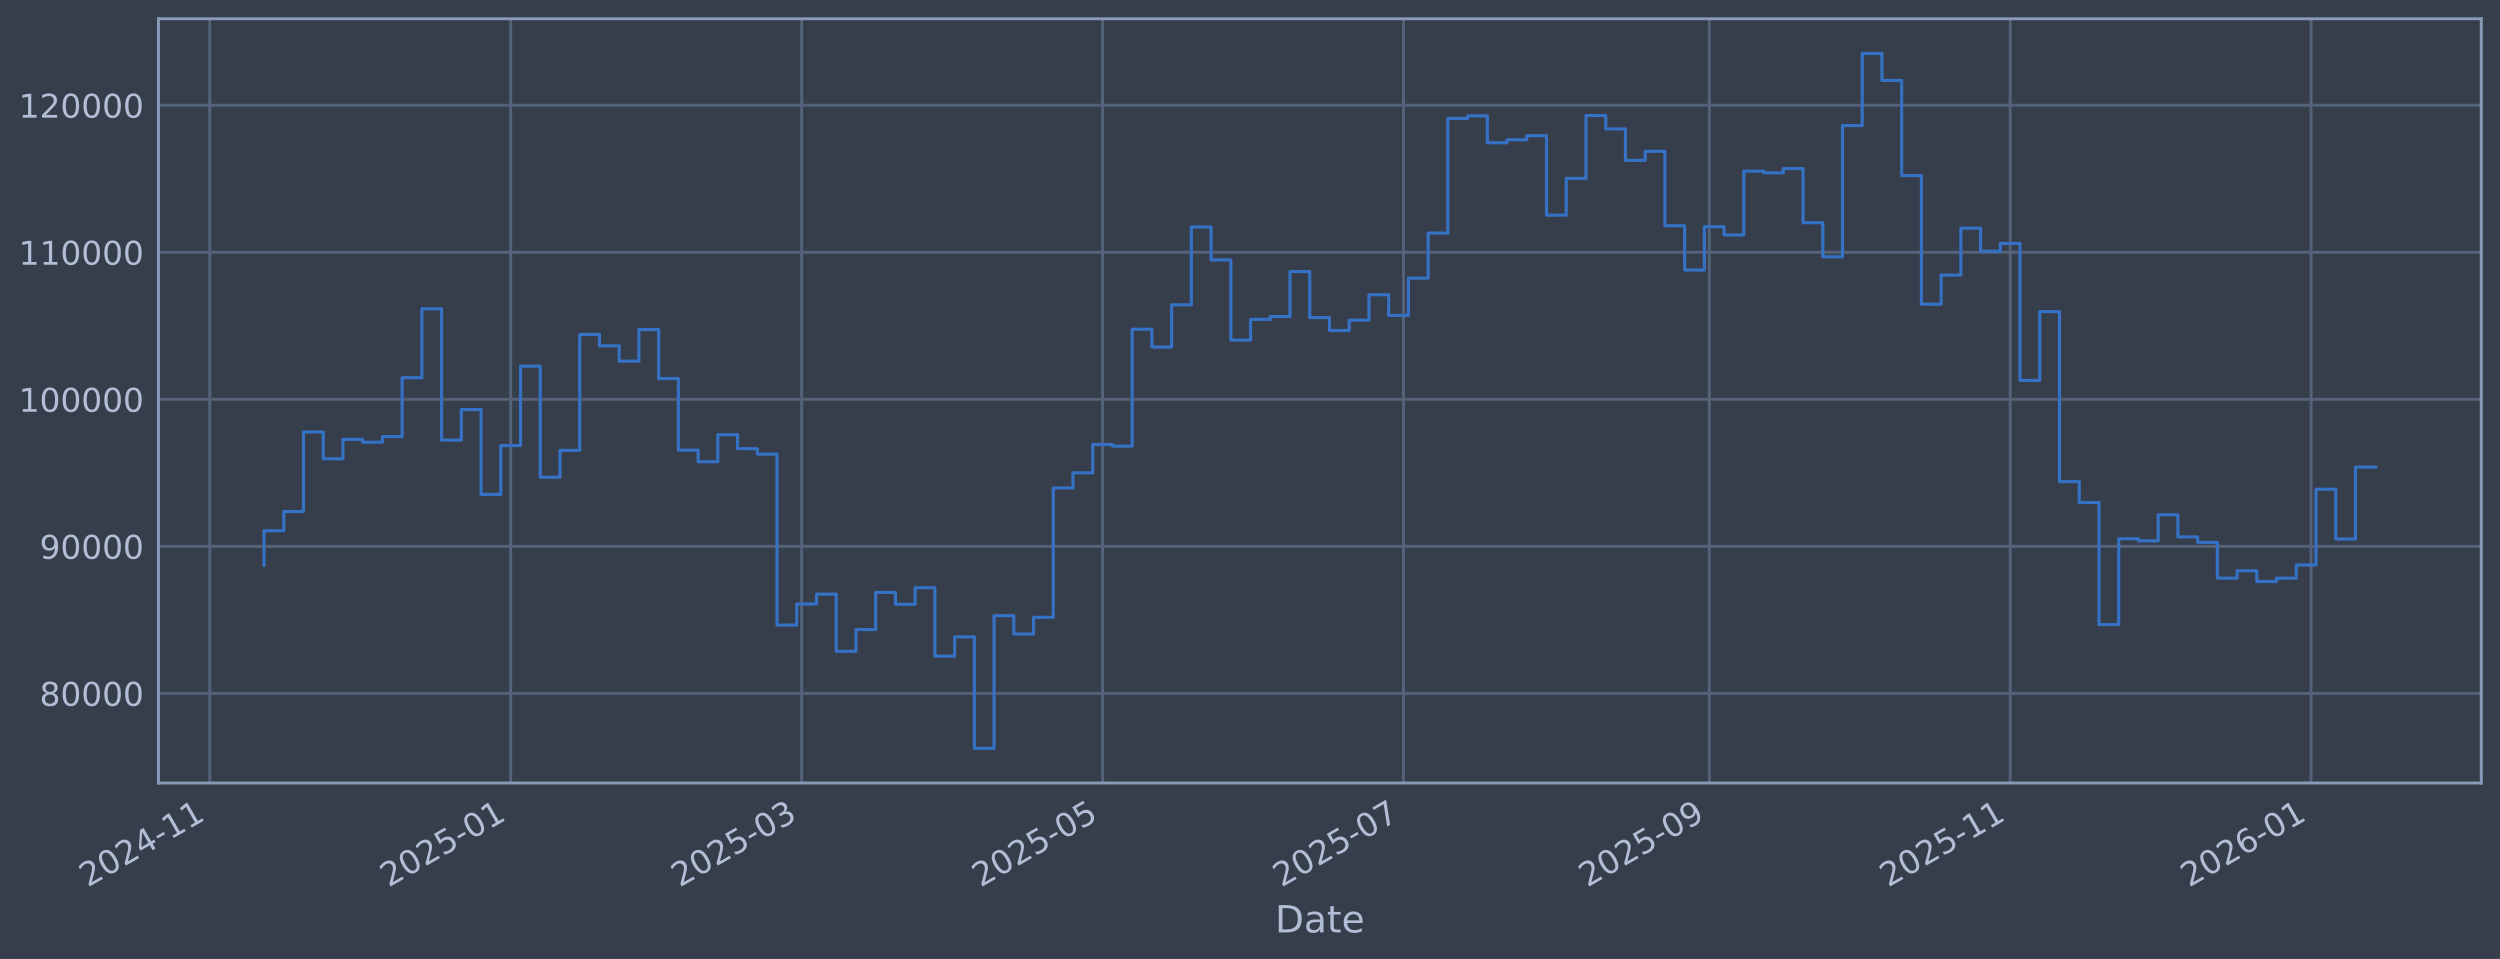
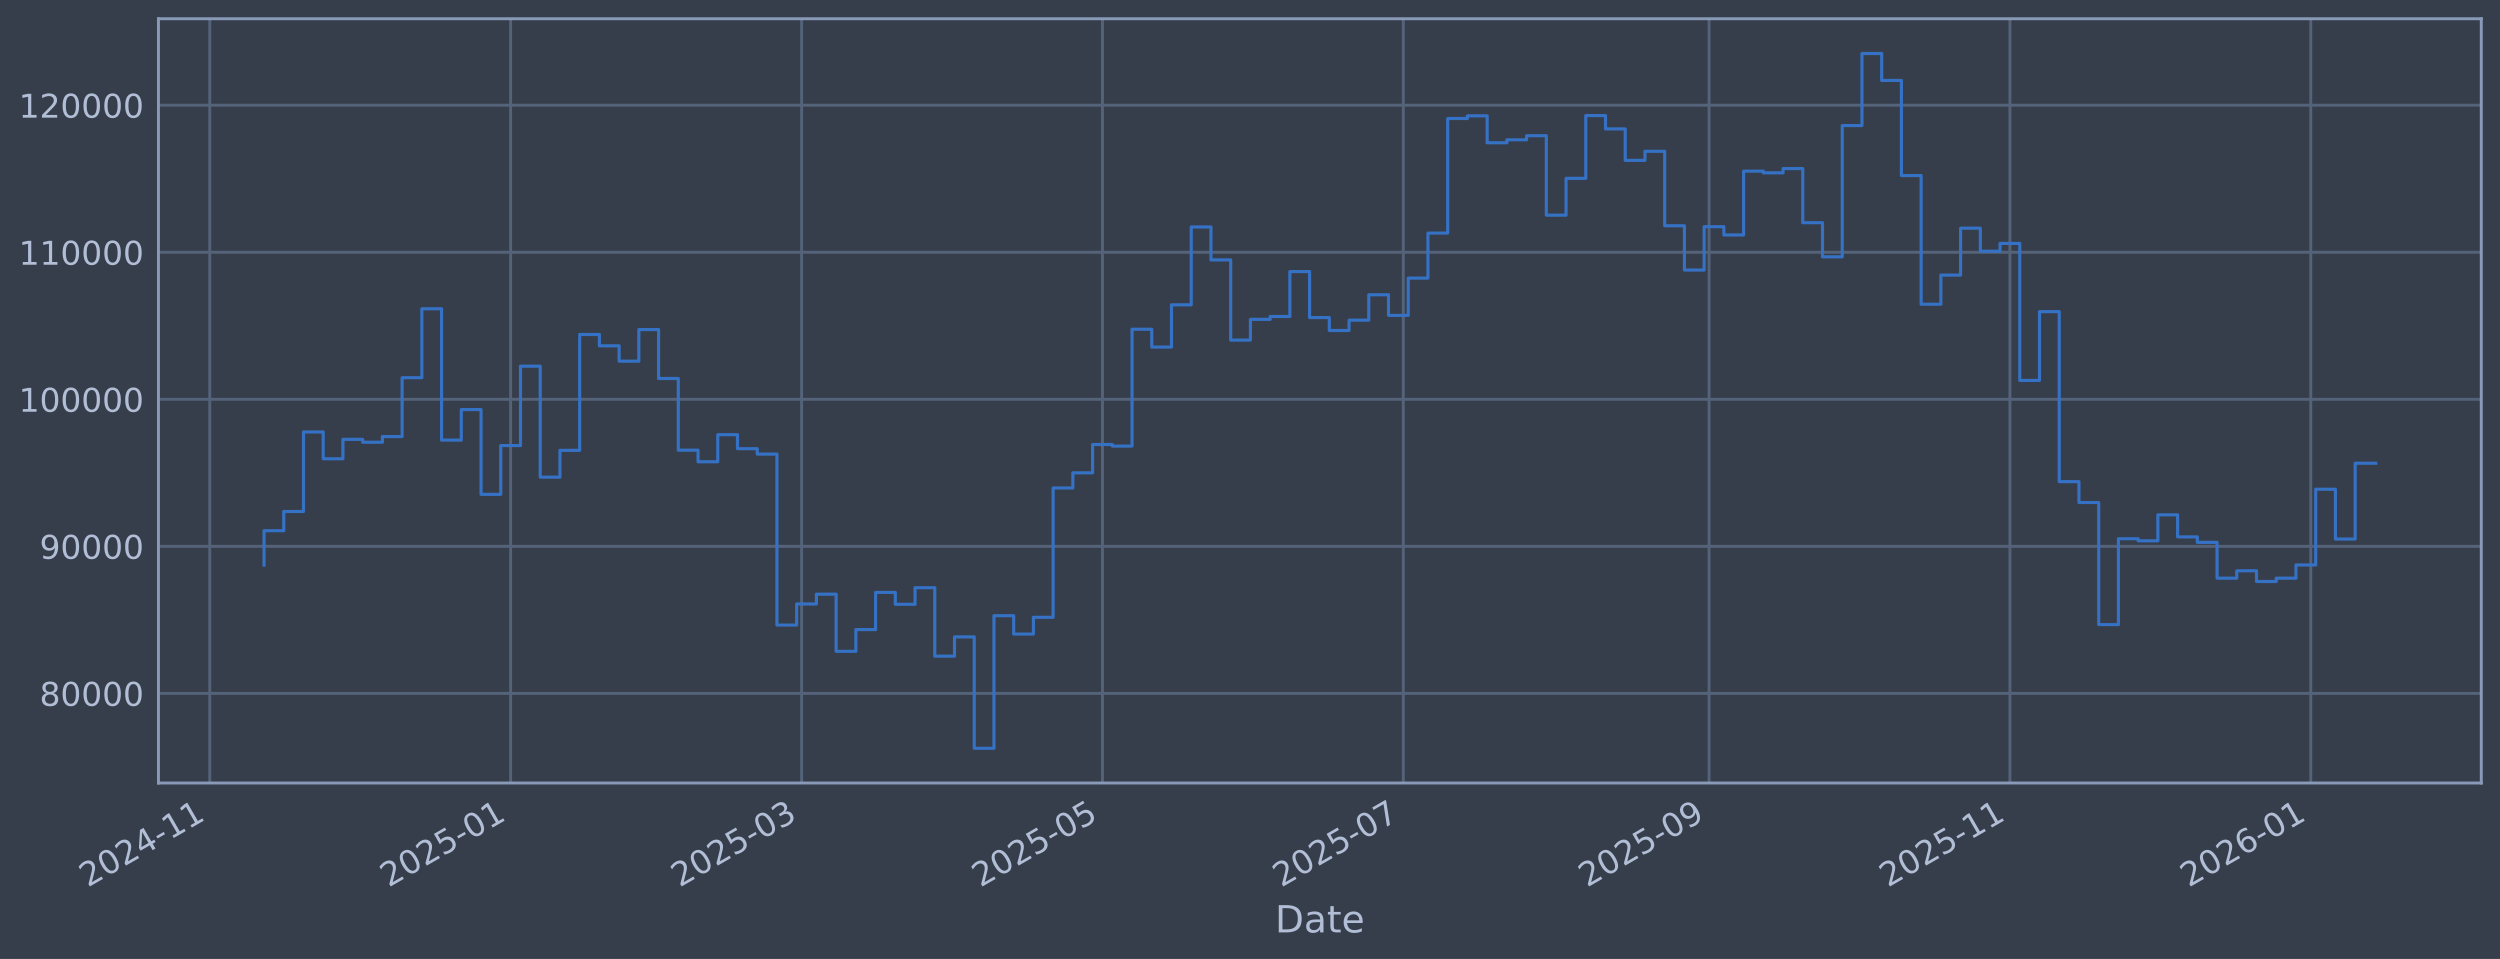
<svg xmlns="http://www.w3.org/2000/svg" xmlns:xlink="http://www.w3.org/1999/xlink" width="960.9pt" height="368.58pt" viewBox="0 0 960.9 368.58" version="1.1">
  <defs>
    <style type="text/css">*{stroke-linejoin: round; stroke-linecap: butt}</style>
  </defs>
  <g id="figure_1">
    <g id="patch_1">
      <path d="M 0 368.58  L 960.9 368.58  L 960.9 0  L 0 0  z " style="fill: #373e4b" />
    </g>
    <g id="axes_1">
      <g id="patch_2">
        <path d="M 60.901 300.96  L 953.701 300.96  L 953.701 7.2  L 60.901 7.2  z " style="fill: #373e4b" />
      </g>
      <g id="matplotlib.axis_1">
        <g id="xtick_1">
          <g id="line2d_1">
-             <path d="M 80.627 300.96  L 80.627 7.2  " clip-path="url(#p84943ef51e)" style="fill: none; stroke: #546379; stroke-width: 1.12; stroke-linecap: square" />
+             <path d="M 80.63 300.96  L 80.63 7.2  " clip-path="url(#p83a12abfec)" style="fill: none; stroke: #546379; stroke-width: 1.12; stroke-linecap: square" />
          </g>
          <g id="line2d_2" />
          <g id="text_1">
-             <g style="fill: #b1bed6" transform="translate(33.72396 341.1745) rotate(-30) scale(0.126 -0.126)">
+             <g style="fill: #b1bed6" transform="translate(33.72723 341.1745) rotate(-30) scale(0.126 -0.126)">
              <defs>
                <path id="DejaVuSans-32" d="M 1228 531  L 3431 531  L 3431 0  L 469 0  L 469 531  Q 828 903 1448 1529  Q 2069 2156 2228 2338  Q 2531 2678 2651 2914  Q 2772 3150 2772 3378  Q 2772 3750 2511 3984  Q 2250 4219 1831 4219  Q 1534 4219 1204 4116  Q 875 4013 500 3803  L 500 4441  Q 881 4594 1212 4672  Q 1544 4750 1819 4750  Q 2544 4750 2975 4387  Q 3406 4025 3406 3419  Q 3406 3131 3298 2873  Q 3191 2616 2906 2266  Q 2828 2175 2409 1742  Q 1991 1309 1228 531  z " transform="scale(0.015625)" />
                <path id="DejaVuSans-30" d="M 2034 4250  Q 1547 4250 1301 3770  Q 1056 3291 1056 2328  Q 1056 1369 1301 889  Q 1547 409 2034 409  Q 2525 409 2770 889  Q 3016 1369 3016 2328  Q 3016 3291 2770 3770  Q 2525 4250 2034 4250  z M 2034 4750  Q 2819 4750 3233 4129  Q 3647 3509 3647 2328  Q 3647 1150 3233 529  Q 2819 -91 2034 -91  Q 1250 -91 836 529  Q 422 1150 422 2328  Q 422 3509 836 4129  Q 1250 4750 2034 4750  z " transform="scale(0.015625)" />
                <path id="DejaVuSans-34" d="M 2419 4116  L 825 1625  L 2419 1625  L 2419 4116  z M 2253 4666  L 3047 4666  L 3047 1625  L 3713 1625  L 3713 1100  L 3047 1100  L 3047 0  L 2419 0  L 2419 1100  L 313 1100  L 313 1709  L 2253 4666  z " transform="scale(0.015625)" />
                <path id="DejaVuSans-2d" d="M 313 2009  L 1997 2009  L 1997 1497  L 313 1497  L 313 2009  z " transform="scale(0.015625)" />
                <path id="DejaVuSans-31" d="M 794 531  L 1825 531  L 1825 4091  L 703 3866  L 703 4441  L 1819 4666  L 2450 4666  L 2450 531  L 3481 531  L 3481 0  L 794 0  L 794 531  z " transform="scale(0.015625)" />
              </defs>
              <use xlink:href="#DejaVuSans-32" />
              <use xlink:href="#DejaVuSans-30" transform="translate(63.62305 0)" />
              <use xlink:href="#DejaVuSans-32" transform="translate(127.2461 0)" />
              <use xlink:href="#DejaVuSans-34" transform="translate(190.8691 0)" />
              <use xlink:href="#DejaVuSans-2d" transform="translate(254.4922 0)" />
              <use xlink:href="#DejaVuSans-31" transform="translate(290.5762 0)" />
              <use xlink:href="#DejaVuSans-31" transform="translate(354.1992 0)" />
            </g>
          </g>
        </g>
        <g id="xtick_2">
          <g id="line2d_3">
-             <path d="M 196.278 300.96  L 196.278 7.2  " clip-path="url(#p84943ef51e)" style="fill: none; stroke: #546379; stroke-width: 1.12; stroke-linecap: square" />
+             <path d="M 196.263 300.96  L 196.263 7.2  " clip-path="url(#p83a12abfec)" style="fill: none; stroke: #546379; stroke-width: 1.12; stroke-linecap: square" />
          </g>
          <g id="line2d_4" />
          <g id="text_2">
-             <g style="fill: #b1bed6" transform="translate(149.3749 341.1745) rotate(-30) scale(0.126 -0.126)">
+             <g style="fill: #b1bed6" transform="translate(149.36 341.1745) rotate(-30) scale(0.126 -0.126)">
              <defs>
                <path id="DejaVuSans-35" d="M 691 4666  L 3169 4666  L 3169 4134  L 1269 4134  L 1269 2991  Q 1406 3038 1543 3061  Q 1681 3084 1819 3084  Q 2600 3084 3056 2656  Q 3513 2228 3513 1497  Q 3513 744 3044 326  Q 2575 -91 1722 -91  Q 1428 -91 1123 -41  Q 819 9 494 109  L 494 744  Q 775 591 1075 516  Q 1375 441 1709 441  Q 2250 441 2565 725  Q 2881 1009 2881 1497  Q 2881 1984 2565 2268  Q 2250 2553 1709 2553  Q 1456 2553 1204 2497  Q 953 2441 691 2322  L 691 4666  z " transform="scale(0.015625)" />
              </defs>
              <use xlink:href="#DejaVuSans-32" />
              <use xlink:href="#DejaVuSans-30" transform="translate(63.62305 0)" />
              <use xlink:href="#DejaVuSans-32" transform="translate(127.2461 0)" />
              <use xlink:href="#DejaVuSans-35" transform="translate(190.8691 0)" />
              <use xlink:href="#DejaVuSans-2d" transform="translate(254.4922 0)" />
              <use xlink:href="#DejaVuSans-30" transform="translate(290.5762 0)" />
              <use xlink:href="#DejaVuSans-31" transform="translate(354.1992 0)" />
            </g>
          </g>
        </g>
        <g id="xtick_3">
          <g id="line2d_5">
-             <path d="M 308.137 300.96  L 308.137 7.2  " clip-path="url(#p84943ef51e)" style="fill: none; stroke: #546379; stroke-width: 1.12; stroke-linecap: square" />
+             <path d="M 308.105 300.96  L 308.105 7.2  " clip-path="url(#p83a12abfec)" style="fill: none; stroke: #546379; stroke-width: 1.12; stroke-linecap: square" />
          </g>
          <g id="line2d_6" />
          <g id="text_3">
-             <g style="fill: #b1bed6" transform="translate(261.234 341.1745) rotate(-30) scale(0.126 -0.126)">
+             <g style="fill: #b1bed6" transform="translate(261.2016 341.1745) rotate(-30) scale(0.126 -0.126)">
              <defs>
                <path id="DejaVuSans-33" d="M 2597 2516  Q 3050 2419 3304 2112  Q 3559 1806 3559 1356  Q 3559 666 3084 287  Q 2609 -91 1734 -91  Q 1441 -91 1130 -33  Q 819 25 488 141  L 488 750  Q 750 597 1062 519  Q 1375 441 1716 441  Q 2309 441 2620 675  Q 2931 909 2931 1356  Q 2931 1769 2642 2001  Q 2353 2234 1838 2234  L 1294 2234  L 1294 2753  L 1863 2753  Q 2328 2753 2575 2939  Q 2822 3125 2822 3475  Q 2822 3834 2567 4026  Q 2313 4219 1838 4219  Q 1578 4219 1281 4162  Q 984 4106 628 3988  L 628 4550  Q 988 4650 1302 4700  Q 1616 4750 1894 4750  Q 2613 4750 3031 4423  Q 3450 4097 3450 3541  Q 3450 3153 3228 2886  Q 3006 2619 2597 2516  z " transform="scale(0.015625)" />
              </defs>
              <use xlink:href="#DejaVuSans-32" />
              <use xlink:href="#DejaVuSans-30" transform="translate(63.62305 0)" />
              <use xlink:href="#DejaVuSans-32" transform="translate(127.2461 0)" />
              <use xlink:href="#DejaVuSans-35" transform="translate(190.8691 0)" />
              <use xlink:href="#DejaVuSans-2d" transform="translate(254.4922 0)" />
              <use xlink:href="#DejaVuSans-30" transform="translate(290.5762 0)" />
              <use xlink:href="#DejaVuSans-33" transform="translate(354.1992 0)" />
            </g>
          </g>
        </g>
        <g id="xtick_4">
          <g id="line2d_7">
-             <path d="M 423.788 300.96  L 423.788 7.2  " clip-path="url(#p84943ef51e)" style="fill: none; stroke: #546379; stroke-width: 1.12; stroke-linecap: square" />
+             <path d="M 423.738 300.96  L 423.738 7.2  " clip-path="url(#p83a12abfec)" style="fill: none; stroke: #546379; stroke-width: 1.12; stroke-linecap: square" />
          </g>
          <g id="line2d_8" />
          <g id="text_4">
-             <g style="fill: #b1bed6" transform="translate(376.8849 341.1745) rotate(-30) scale(0.126 -0.126)">
+             <g style="fill: #b1bed6" transform="translate(376.8344 341.1745) rotate(-30) scale(0.126 -0.126)">
              <use xlink:href="#DejaVuSans-32" />
              <use xlink:href="#DejaVuSans-30" transform="translate(63.62305 0)" />
              <use xlink:href="#DejaVuSans-32" transform="translate(127.2461 0)" />
              <use xlink:href="#DejaVuSans-35" transform="translate(190.8691 0)" />
              <use xlink:href="#DejaVuSans-2d" transform="translate(254.4922 0)" />
              <use xlink:href="#DejaVuSans-30" transform="translate(290.5762 0)" />
              <use xlink:href="#DejaVuSans-35" transform="translate(354.1992 0)" />
            </g>
          </g>
        </g>
        <g id="xtick_5">
          <g id="line2d_9">
-             <path d="M 539.439 300.96  L 539.439 7.2  " clip-path="url(#p84943ef51e)" style="fill: none; stroke: #546379; stroke-width: 1.12; stroke-linecap: square" />
+             <path d="M 539.37 300.96  L 539.37 7.2  " clip-path="url(#p83a12abfec)" style="fill: none; stroke: #546379; stroke-width: 1.12; stroke-linecap: square" />
          </g>
          <g id="line2d_10" />
          <g id="text_5">
-             <g style="fill: #b1bed6" transform="translate(492.5358 341.1745) rotate(-30) scale(0.126 -0.126)">
+             <g style="fill: #b1bed6" transform="translate(492.4672 341.1745) rotate(-30) scale(0.126 -0.126)">
              <defs>
                <path id="DejaVuSans-37" d="M 525 4666  L 3525 4666  L 3525 4397  L 1831 0  L 1172 0  L 2766 4134  L 525 4134  L 525 4666  z " transform="scale(0.015625)" />
              </defs>
              <use xlink:href="#DejaVuSans-32" />
              <use xlink:href="#DejaVuSans-30" transform="translate(63.62305 0)" />
              <use xlink:href="#DejaVuSans-32" transform="translate(127.2461 0)" />
              <use xlink:href="#DejaVuSans-35" transform="translate(190.8691 0)" />
              <use xlink:href="#DejaVuSans-2d" transform="translate(254.4922 0)" />
              <use xlink:href="#DejaVuSans-30" transform="translate(290.5762 0)" />
              <use xlink:href="#DejaVuSans-37" transform="translate(354.1992 0)" />
            </g>
          </g>
        </g>
        <g id="xtick_6">
          <g id="line2d_11">
-             <path d="M 656.986 300.96  L 656.986 7.2  " clip-path="url(#p84943ef51e)" style="fill: none; stroke: #546379; stroke-width: 1.12; stroke-linecap: square" />
+             <path d="M 656.899 300.96  L 656.899 7.2  " clip-path="url(#p83a12abfec)" style="fill: none; stroke: #546379; stroke-width: 1.12; stroke-linecap: square" />
          </g>
          <g id="line2d_12" />
          <g id="text_6">
-             <g style="fill: #b1bed6" transform="translate(610.0826 341.1745) rotate(-30) scale(0.126 -0.126)">
+             <g style="fill: #b1bed6" transform="translate(609.9956 341.1745) rotate(-30) scale(0.126 -0.126)">
              <defs>
                <path id="DejaVuSans-39" d="M 703 97  L 703 672  Q 941 559 1184 500  Q 1428 441 1663 441  Q 2288 441 2617 861  Q 2947 1281 2994 2138  Q 2813 1869 2534 1725  Q 2256 1581 1919 1581  Q 1219 1581 811 2004  Q 403 2428 403 3163  Q 403 3881 828 4315  Q 1253 4750 1959 4750  Q 2769 4750 3195 4129  Q 3622 3509 3622 2328  Q 3622 1225 3098 567  Q 2575 -91 1691 -91  Q 1453 -91 1209 -44  Q 966 3 703 97  z M 1959 2075  Q 2384 2075 2632 2365  Q 2881 2656 2881 3163  Q 2881 3666 2632 3958  Q 2384 4250 1959 4250  Q 1534 4250 1286 3958  Q 1038 3666 1038 3163  Q 1038 2656 1286 2365  Q 1534 2075 1959 2075  z " transform="scale(0.015625)" />
              </defs>
              <use xlink:href="#DejaVuSans-32" />
              <use xlink:href="#DejaVuSans-30" transform="translate(63.62305 0)" />
              <use xlink:href="#DejaVuSans-32" transform="translate(127.2461 0)" />
              <use xlink:href="#DejaVuSans-35" transform="translate(190.8691 0)" />
              <use xlink:href="#DejaVuSans-2d" transform="translate(254.4922 0)" />
              <use xlink:href="#DejaVuSans-30" transform="translate(290.5762 0)" />
              <use xlink:href="#DejaVuSans-39" transform="translate(354.1992 0)" />
            </g>
          </g>
        </g>
        <g id="xtick_7">
          <g id="line2d_13">
-             <path d="M 772.637 300.96  L 772.637 7.2  " clip-path="url(#p84943ef51e)" style="fill: none; stroke: #546379; stroke-width: 1.12; stroke-linecap: square" />
+             <path d="M 772.532 300.96  L 772.532 7.2  " clip-path="url(#p83a12abfec)" style="fill: none; stroke: #546379; stroke-width: 1.12; stroke-linecap: square" />
          </g>
          <g id="line2d_14" />
          <g id="text_7">
-             <g style="fill: #b1bed6" transform="translate(725.7335 341.1745) rotate(-30) scale(0.126 -0.126)">
+             <g style="fill: #b1bed6" transform="translate(725.6285 341.1745) rotate(-30) scale(0.126 -0.126)">
              <use xlink:href="#DejaVuSans-32" />
              <use xlink:href="#DejaVuSans-30" transform="translate(63.62305 0)" />
              <use xlink:href="#DejaVuSans-32" transform="translate(127.2461 0)" />
              <use xlink:href="#DejaVuSans-35" transform="translate(190.8691 0)" />
              <use xlink:href="#DejaVuSans-2d" transform="translate(254.4922 0)" />
              <use xlink:href="#DejaVuSans-31" transform="translate(290.5762 0)" />
              <use xlink:href="#DejaVuSans-31" transform="translate(354.1992 0)" />
            </g>
          </g>
        </g>
        <g id="xtick_8">
          <g id="line2d_15">
-             <path d="M 888.288 300.96  L 888.288 7.2  " clip-path="url(#p84943ef51e)" style="fill: none; stroke: #546379; stroke-width: 1.12; stroke-linecap: square" />
+             <path d="M 888.165 300.96  L 888.165 7.2  " clip-path="url(#p83a12abfec)" style="fill: none; stroke: #546379; stroke-width: 1.12; stroke-linecap: square" />
          </g>
          <g id="line2d_16" />
          <g id="text_8">
-             <g style="fill: #b1bed6" transform="translate(841.3845 341.1745) rotate(-30) scale(0.126 -0.126)">
+             <g style="fill: #b1bed6" transform="translate(841.2613 341.1745) rotate(-30) scale(0.126 -0.126)">
              <defs>
                <path id="DejaVuSans-36" d="M 2113 2584  Q 1688 2584 1439 2293  Q 1191 2003 1191 1497  Q 1191 994 1439 701  Q 1688 409 2113 409  Q 2538 409 2786 701  Q 3034 994 3034 1497  Q 3034 2003 2786 2293  Q 2538 2584 2113 2584  z M 3366 4563  L 3366 3988  Q 3128 4100 2886 4159  Q 2644 4219 2406 4219  Q 1781 4219 1451 3797  Q 1122 3375 1075 2522  Q 1259 2794 1537 2939  Q 1816 3084 2150 3084  Q 2853 3084 3261 2657  Q 3669 2231 3669 1497  Q 3669 778 3244 343  Q 2819 -91 2113 -91  Q 1303 -91 875 529  Q 447 1150 447 2328  Q 447 3434 972 4092  Q 1497 4750 2381 4750  Q 2619 4750 2861 4703  Q 3103 4656 3366 4563  z " transform="scale(0.015625)" />
              </defs>
              <use xlink:href="#DejaVuSans-32" />
              <use xlink:href="#DejaVuSans-30" transform="translate(63.62305 0)" />
              <use xlink:href="#DejaVuSans-32" transform="translate(127.2461 0)" />
              <use xlink:href="#DejaVuSans-36" transform="translate(190.8691 0)" />
              <use xlink:href="#DejaVuSans-2d" transform="translate(254.4922 0)" />
              <use xlink:href="#DejaVuSans-30" transform="translate(290.5762 0)" />
              <use xlink:href="#DejaVuSans-31" transform="translate(354.1992 0)" />
            </g>
          </g>
        </g>
        <g id="text_9">
          <g style="fill: #b1bed6" transform="translate(490.0914 358.3856) scale(0.144 -0.144)">
            <defs>
              <path id="DejaVuSans-44" d="M 1259 4147  L 1259 519  L 2022 519  Q 2988 519 3436 956  Q 3884 1394 3884 2338  Q 3884 3275 3436 3711  Q 2988 4147 2022 4147  L 1259 4147  z M 628 4666  L 1925 4666  Q 3281 4666 3915 4102  Q 4550 3538 4550 2338  Q 4550 1131 3912 565  Q 3275 0 1925 0  L 628 0  L 628 4666  z " transform="scale(0.015625)" />
              <path id="DejaVuSans-61" d="M 2194 1759  Q 1497 1759 1228 1600  Q 959 1441 959 1056  Q 959 750 1161 570  Q 1363 391 1709 391  Q 2188 391 2477 730  Q 2766 1069 2766 1631  L 2766 1759  L 2194 1759  z M 3341 1997  L 3341 0  L 2766 0  L 2766 531  Q 2569 213 2275 61  Q 1981 -91 1556 -91  Q 1019 -91 701 211  Q 384 513 384 1019  Q 384 1609 779 1909  Q 1175 2209 1959 2209  L 2766 2209  L 2766 2266  Q 2766 2663 2505 2880  Q 2244 3097 1772 3097  Q 1472 3097 1187 3025  Q 903 2953 641 2809  L 641 3341  Q 956 3463 1253 3523  Q 1550 3584 1831 3584  Q 2591 3584 2966 3190  Q 3341 2797 3341 1997  z " transform="scale(0.015625)" />
              <path id="DejaVuSans-74" d="M 1172 4494  L 1172 3500  L 2356 3500  L 2356 3053  L 1172 3053  L 1172 1153  Q 1172 725 1289 603  Q 1406 481 1766 481  L 2356 481  L 2356 0  L 1766 0  Q 1100 0 847 248  Q 594 497 594 1153  L 594 3053  L 172 3053  L 172 3500  L 594 3500  L 594 4494  L 1172 4494  z " transform="scale(0.015625)" />
              <path id="DejaVuSans-65" d="M 3597 1894  L 3597 1613  L 953 1613  Q 991 1019 1311 708  Q 1631 397 2203 397  Q 2534 397 2845 478  Q 3156 559 3463 722  L 3463 178  Q 3153 47 2828 -22  Q 2503 -91 2169 -91  Q 1331 -91 842 396  Q 353 884 353 1716  Q 353 2575 817 3079  Q 1281 3584 2069 3584  Q 2775 3584 3186 3129  Q 3597 2675 3597 1894  z M 3022 2063  Q 3016 2534 2758 2815  Q 2500 3097 2075 3097  Q 1594 3097 1305 2825  Q 1016 2553 972 2059  L 3022 2063  z " transform="scale(0.015625)" />
            </defs>
            <use xlink:href="#DejaVuSans-44" />
            <use xlink:href="#DejaVuSans-61" transform="translate(77.00195 0)" />
            <use xlink:href="#DejaVuSans-74" transform="translate(138.2812 0)" />
            <use xlink:href="#DejaVuSans-65" transform="translate(177.4902 0)" />
          </g>
        </g>
      </g>
      <g id="matplotlib.axis_2">
        <g id="ytick_1">
          <g id="line2d_17">
-             <path d="M 60.901 266.507  L 953.701 266.507  " clip-path="url(#p84943ef51e)" style="fill: none; stroke: #546379; stroke-width: 1.12; stroke-linecap: square" />
+             <path d="M 60.901 266.507  L 953.701 266.507  " clip-path="url(#p83a12abfec)" style="fill: none; stroke: #546379; stroke-width: 1.12; stroke-linecap: square" />
          </g>
          <g id="line2d_18" />
          <g id="text_10">
            <g style="fill: #b1bed6" transform="translate(15.21675 271.2944) scale(0.126 -0.126)">
              <defs>
                <path id="DejaVuSans-38" d="M 2034 2216  Q 1584 2216 1326 1975  Q 1069 1734 1069 1313  Q 1069 891 1326 650  Q 1584 409 2034 409  Q 2484 409 2743 651  Q 3003 894 3003 1313  Q 3003 1734 2745 1975  Q 2488 2216 2034 2216  z M 1403 2484  Q 997 2584 770 2862  Q 544 3141 544 3541  Q 544 4100 942 4425  Q 1341 4750 2034 4750  Q 2731 4750 3128 4425  Q 3525 4100 3525 3541  Q 3525 3141 3298 2862  Q 3072 2584 2669 2484  Q 3125 2378 3379 2068  Q 3634 1759 3634 1313  Q 3634 634 3220 271  Q 2806 -91 2034 -91  Q 1263 -91 848 271  Q 434 634 434 1313  Q 434 1759 690 2068  Q 947 2378 1403 2484  z M 1172 3481  Q 1172 3119 1398 2916  Q 1625 2713 2034 2713  Q 2441 2713 2670 2916  Q 2900 3119 2900 3481  Q 2900 3844 2670 4047  Q 2441 4250 2034 4250  Q 1625 4250 1398 4047  Q 1172 3844 1172 3481  z " transform="scale(0.015625)" />
              </defs>
              <use xlink:href="#DejaVuSans-38" />
              <use xlink:href="#DejaVuSans-30" transform="translate(63.62305 0)" />
              <use xlink:href="#DejaVuSans-30" transform="translate(127.2461 0)" />
              <use xlink:href="#DejaVuSans-30" transform="translate(190.8691 0)" />
              <use xlink:href="#DejaVuSans-30" transform="translate(254.4922 0)" />
            </g>
          </g>
        </g>
        <g id="ytick_2">
          <g id="line2d_19">
-             <path d="M 60.901 209.991  L 953.701 209.991  " clip-path="url(#p84943ef51e)" style="fill: none; stroke: #546379; stroke-width: 1.12; stroke-linecap: square" />
+             <path d="M 60.901 209.991  L 953.701 209.991  " clip-path="url(#p83a12abfec)" style="fill: none; stroke: #546379; stroke-width: 1.12; stroke-linecap: square" />
          </g>
          <g id="line2d_20" />
          <g id="text_11">
            <g style="fill: #b1bed6" transform="translate(15.21675 214.7784) scale(0.126 -0.126)">
              <use xlink:href="#DejaVuSans-39" />
              <use xlink:href="#DejaVuSans-30" transform="translate(63.62305 0)" />
              <use xlink:href="#DejaVuSans-30" transform="translate(127.2461 0)" />
              <use xlink:href="#DejaVuSans-30" transform="translate(190.8691 0)" />
              <use xlink:href="#DejaVuSans-30" transform="translate(254.4922 0)" />
            </g>
          </g>
        </g>
        <g id="ytick_3">
          <g id="line2d_21">
-             <path d="M 60.901 153.475  L 953.701 153.475  " clip-path="url(#p84943ef51e)" style="fill: none; stroke: #546379; stroke-width: 1.12; stroke-linecap: square" />
+             <path d="M 60.901 153.475  L 953.701 153.475  " clip-path="url(#p83a12abfec)" style="fill: none; stroke: #546379; stroke-width: 1.12; stroke-linecap: square" />
          </g>
          <g id="line2d_22" />
          <g id="text_12">
            <g style="fill: #b1bed6" transform="translate(7.2 158.2624) scale(0.126 -0.126)">
              <use xlink:href="#DejaVuSans-31" />
              <use xlink:href="#DejaVuSans-30" transform="translate(63.62305 0)" />
              <use xlink:href="#DejaVuSans-30" transform="translate(127.2461 0)" />
              <use xlink:href="#DejaVuSans-30" transform="translate(190.8691 0)" />
              <use xlink:href="#DejaVuSans-30" transform="translate(254.4922 0)" />
              <use xlink:href="#DejaVuSans-30" transform="translate(318.1152 0)" />
            </g>
          </g>
        </g>
        <g id="ytick_4">
          <g id="line2d_23">
-             <path d="M 60.901 96.959  L 953.701 96.959  " clip-path="url(#p84943ef51e)" style="fill: none; stroke: #546379; stroke-width: 1.12; stroke-linecap: square" />
+             <path d="M 60.901 96.959  L 953.701 96.959  " clip-path="url(#p83a12abfec)" style="fill: none; stroke: #546379; stroke-width: 1.12; stroke-linecap: square" />
          </g>
          <g id="line2d_24" />
          <g id="text_13">
            <g style="fill: #b1bed6" transform="translate(7.2 101.7464) scale(0.126 -0.126)">
              <use xlink:href="#DejaVuSans-31" />
              <use xlink:href="#DejaVuSans-31" transform="translate(63.62305 0)" />
              <use xlink:href="#DejaVuSans-30" transform="translate(127.2461 0)" />
              <use xlink:href="#DejaVuSans-30" transform="translate(190.8691 0)" />
              <use xlink:href="#DejaVuSans-30" transform="translate(254.4922 0)" />
              <use xlink:href="#DejaVuSans-30" transform="translate(318.1152 0)" />
            </g>
          </g>
        </g>
        <g id="ytick_5">
          <g id="line2d_25">
-             <path d="M 60.901 40.443  L 953.701 40.443  " clip-path="url(#p84943ef51e)" style="fill: none; stroke: #546379; stroke-width: 1.12; stroke-linecap: square" />
+             <path d="M 60.901 40.443  L 953.701 40.443  " clip-path="url(#p83a12abfec)" style="fill: none; stroke: #546379; stroke-width: 1.12; stroke-linecap: square" />
          </g>
          <g id="line2d_26" />
          <g id="text_14">
            <g style="fill: #b1bed6" transform="translate(7.2 45.23038) scale(0.126 -0.126)">
              <use xlink:href="#DejaVuSans-31" />
              <use xlink:href="#DejaVuSans-32" transform="translate(63.62305 0)" />
              <use xlink:href="#DejaVuSans-30" transform="translate(127.2461 0)" />
              <use xlink:href="#DejaVuSans-30" transform="translate(190.8691 0)" />
              <use xlink:href="#DejaVuSans-30" transform="translate(254.4922 0)" />
              <use xlink:href="#DejaVuSans-30" transform="translate(318.1152 0)" />
            </g>
          </g>
        </g>
      </g>
      <g id="line2d_27">
-         <path d="M 101.482 217.227  L 101.482 203.982  L 109.066 203.982  L 109.066 196.6  L 116.65 196.6  L 116.65 166.039  L 124.233 166.039  L 124.233 176.325  L 131.817 176.325  L 131.817 168.884  L 139.401 168.884  L 139.401 169.981  L 146.984 169.981  L 146.984 167.799  L 154.568 167.799  L 154.568 145.181  L 162.152 145.181  L 162.152 118.684  L 169.735 118.684  L 169.735 169.15  L 177.319 169.15  L 177.319 157.431  L 184.903 157.431  L 184.903 190.005  L 192.486 190.005  L 192.486 171.257  L 200.07 171.257  L 200.07 140.741  L 207.654 140.741  L 207.654 183.414  L 215.237 183.414  L 215.237 173.103  L 222.821 173.103  L 222.821 128.558  L 230.405 128.558  L 230.405 132.92  L 237.988 132.92  L 237.988 138.823  L 245.572 138.823  L 245.572 126.664  L 253.156 126.664  L 253.156 145.48  L 260.739 145.48  L 260.739 173.026  L 268.323 173.026  L 268.323 177.483  L 275.907 177.483  L 275.907 167.075  L 283.49 167.075  L 283.49 172.449  L 291.074 172.449  L 291.074 174.529  L 298.658 174.529  L 298.658 240.251  L 306.241 240.251  L 306.241 232.136  L 313.825 232.136  L 313.825 228.384  L 321.409 228.384  L 321.409 250.348  L 328.992 250.348  L 328.992 241.982  L 336.576 241.982  L 336.576 227.695  L 344.16 227.695  L 344.16 232.275  L 351.743 232.275  L 351.743 225.885  L 359.327 225.885  L 359.327 252.202  L 366.911 252.202  L 366.911 244.794  L 374.494 244.794  L 374.494 287.607  L 382.078 287.607  L 382.078 236.648  L 389.662 236.648  L 389.662 243.711  L 397.245 243.711  L 397.245 237.274  L 404.829 237.274  L 404.829 187.55  L 412.413 187.55  L 412.413 181.744  L 419.996 181.744  L 419.996 170.843  L 427.58 170.843  L 427.58 171.457  L 435.164 171.457  L 435.164 126.538  L 442.747 126.538  L 442.747 133.4  L 450.331 133.4  L 450.331 117.165  L 457.915 117.165  L 457.915 87.226  L 465.498 87.226  L 465.498 99.891  L 473.082 99.891  L 473.082 130.713  L 480.666 130.713  L 480.666 122.762  L 488.249 122.762  L 488.249 121.64  L 495.833 121.64  L 495.833 104.371  L 503.417 104.371  L 503.417 122.06  L 511 122.06  L 511 127.024  L 518.584 127.024  L 518.584 123.068  L 526.168 123.068  L 526.168 113.291  L 533.751 113.291  L 533.751 121.228  L 541.335 121.228  L 541.335 106.889  L 548.919 106.889  L 548.919 89.583  L 556.502 89.583  L 556.502 45.556  L 564.086 45.556  L 564.086 44.53  L 571.67 44.53  L 571.67 54.873  L 579.253 54.873  L 579.253 53.734  L 586.837 53.734  L 586.837 52.167  L 594.421 52.167  L 594.421 82.708  L 602.004 82.708  L 602.004 68.563  L 609.588 68.563  L 609.588 44.425  L 617.172 44.425  L 617.172 49.554  L 624.755 49.554  L 624.755 61.631  L 632.339 61.631  L 632.339 58.15  L 639.923 58.15  L 639.923 86.767  L 647.506 86.767  L 647.506 103.793  L 655.09 103.793  L 655.09 87.139  L 662.674 87.139  L 662.674 90.316  L 670.257 90.316  L 670.257 65.776  L 677.841 65.776  L 677.841 66.427  L 685.425 66.427  L 685.425 64.794  L 693.008 64.794  L 693.008 85.598  L 700.592 85.598  L 700.592 98.718  L 708.176 98.718  L 708.176 48.256  L 715.759 48.256  L 715.759 20.553  L 723.343 20.553  L 723.343 30.924  L 730.927 30.924  L 730.927 67.478  L 738.51 67.478  L 738.51 116.932  L 746.094 116.932  L 746.094 105.73  L 753.678 105.73  L 753.678 87.704  L 761.261 87.704  L 761.261 96.572  L 768.845 96.572  L 768.845 93.557  L 776.429 93.557  L 776.429 146.227  L 784.012 146.227  L 784.012 119.779  L 791.596 119.779  L 791.596 185.129  L 799.18 185.129  L 799.18 193.155  L 806.763 193.155  L 806.763 240.071  L 814.347 240.071  L 814.347 207.066  L 821.931 207.066  L 821.931 207.864  L 829.514 207.864  L 829.514 197.886  L 837.098 197.886  L 837.098 206.354  L 844.682 206.354  L 844.682 208.468  L 852.265 208.468  L 852.265 222.225  L 859.849 222.225  L 859.849 219.388  L 867.433 219.388  L 867.433 223.511  L 875.016 223.511  L 875.016 222.226  L 882.6 222.226  L 882.6 217.141  L 890.184 217.141  L 890.184 188.05  L 897.767 188.05  L 897.767 207.19  L 905.351 207.19  L 905.351 179.532  L 913.119 179.532  L 913.119 179.532  " clip-path="url(#p84943ef51e)" style="fill: none; stroke: #3572c6; stroke-width: 1.2; stroke-linecap: square" />
+         <path d="M 101.482 217.227  L 101.482 203.982  L 109.065 203.982  L 109.065 196.6  L 116.647 196.6  L 116.647 166.039  L 124.23 166.039  L 124.23 176.325  L 131.812 176.325  L 131.812 168.884  L 139.395 168.884  L 139.395 169.981  L 146.977 169.981  L 146.977 167.799  L 154.56 167.799  L 154.56 145.181  L 162.142 145.181  L 162.142 118.684  L 169.725 118.684  L 169.725 169.15  L 177.307 169.15  L 177.307 157.431  L 184.89 157.431  L 184.89 190.005  L 192.472 190.005  L 192.472 171.257  L 200.055 171.257  L 200.055 140.741  L 207.637 140.741  L 207.637 183.414  L 215.22 183.414  L 215.22 173.103  L 222.802 173.103  L 222.802 128.558  L 230.384 128.558  L 230.384 132.92  L 237.967 132.92  L 237.967 138.823  L 245.549 138.823  L 245.549 126.664  L 253.132 126.664  L 253.132 145.48  L 260.714 145.48  L 260.714 173.026  L 268.297 173.026  L 268.297 177.483  L 275.879 177.483  L 275.879 167.075  L 283.462 167.075  L 283.462 172.449  L 291.044 172.449  L 291.044 174.529  L 298.627 174.529  L 298.627 240.251  L 306.209 240.251  L 306.209 232.136  L 313.792 232.136  L 313.792 228.384  L 321.374 228.384  L 321.374 250.348  L 328.957 250.348  L 328.957 241.982  L 336.539 241.982  L 336.539 227.695  L 344.122 227.695  L 344.122 232.275  L 351.704 232.275  L 351.704 225.885  L 359.287 225.885  L 359.287 252.202  L 366.869 252.202  L 366.869 244.794  L 374.452 244.794  L 374.452 287.607  L 382.034 287.607  L 382.034 236.648  L 389.617 236.648  L 389.617 243.711  L 397.199 243.711  L 397.199 237.274  L 404.781 237.274  L 404.781 187.55  L 412.364 187.55  L 412.364 181.744  L 419.946 181.744  L 419.946 170.843  L 427.529 170.843  L 427.529 171.457  L 435.111 171.457  L 435.111 126.538  L 442.694 126.538  L 442.694 133.4  L 450.276 133.4  L 450.276 117.165  L 457.859 117.165  L 457.859 87.226  L 465.441 87.226  L 465.441 99.891  L 473.024 99.891  L 473.024 130.713  L 480.606 130.713  L 480.606 122.762  L 488.189 122.762  L 488.189 121.64  L 495.771 121.64  L 495.771 104.371  L 503.354 104.371  L 503.354 122.06  L 510.936 122.06  L 510.936 127.024  L 518.519 127.024  L 518.519 123.068  L 526.101 123.068  L 526.101 113.291  L 533.684 113.291  L 533.684 121.228  L 541.266 121.228  L 541.266 106.889  L 548.849 106.889  L 548.849 89.583  L 556.431 89.583  L 556.431 45.556  L 564.014 45.556  L 564.014 44.53  L 571.596 44.53  L 571.596 54.873  L 579.179 54.873  L 579.179 53.734  L 586.761 53.734  L 586.761 52.167  L 594.343 52.167  L 594.343 82.708  L 601.926 82.708  L 601.926 68.563  L 609.508 68.563  L 609.508 44.425  L 617.091 44.425  L 617.091 49.554  L 624.673 49.554  L 624.673 61.631  L 632.256 61.631  L 632.256 58.15  L 639.838 58.15  L 639.838 86.767  L 647.421 86.767  L 647.421 103.793  L 655.003 103.793  L 655.003 87.139  L 662.586 87.139  L 662.586 90.316  L 670.168 90.316  L 670.168 65.776  L 677.751 65.776  L 677.751 66.427  L 685.333 66.427  L 685.333 64.794  L 692.916 64.794  L 692.916 85.598  L 700.498 85.598  L 700.498 98.718  L 708.081 98.718  L 708.081 48.256  L 715.663 48.256  L 715.663 20.553  L 723.246 20.553  L 723.246 30.924  L 730.828 30.924  L 730.828 67.478  L 738.411 67.478  L 738.411 116.932  L 745.993 116.932  L 745.993 105.73  L 753.576 105.73  L 753.576 87.704  L 761.158 87.704  L 761.158 96.572  L 768.74 96.572  L 768.74 93.557  L 776.323 93.557  L 776.323 146.227  L 783.905 146.227  L 783.905 119.779  L 791.488 119.779  L 791.488 185.129  L 799.07 185.129  L 799.07 193.155  L 806.653 193.155  L 806.653 240.071  L 814.235 240.071  L 814.235 207.066  L 821.818 207.066  L 821.818 207.864  L 829.4 207.864  L 829.4 197.886  L 836.983 197.886  L 836.983 206.354  L 844.565 206.354  L 844.565 208.468  L 852.148 208.468  L 852.148 222.225  L 859.73 222.225  L 859.73 219.388  L 867.313 219.388  L 867.313 223.511  L 874.895 223.511  L 874.895 222.226  L 882.478 222.226  L 882.478 217.141  L 890.06 217.141  L 890.06 188.05  L 897.643 188.05  L 897.643 207.19  L 905.225 207.19  L 905.225 178.041  L 913.119 178.041  L 913.119 178.041  " clip-path="url(#p83a12abfec)" style="fill: none; stroke: #3572c6; stroke-width: 1.2; stroke-linecap: square" />
      </g>
      <g id="patch_3">
        <path d="M 60.901 300.96  L 60.901 7.2  " style="fill: none; stroke: #899ab8; stroke-width: 1.12; stroke-linejoin: miter; stroke-linecap: square" />
      </g>
      <g id="patch_4">
        <path d="M 953.701 300.96  L 953.701 7.2  " style="fill: none; stroke: #899ab8; stroke-width: 1.12; stroke-linejoin: miter; stroke-linecap: square" />
      </g>
      <g id="patch_5">
        <path d="M 60.901 300.96  L 953.701 300.96  " style="fill: none; stroke: #899ab8; stroke-width: 1.12; stroke-linejoin: miter; stroke-linecap: square" />
      </g>
      <g id="patch_6">
        <path d="M 60.901 7.2  L 953.701 7.2  " style="fill: none; stroke: #899ab8; stroke-width: 1.12; stroke-linejoin: miter; stroke-linecap: square" />
      </g>
    </g>
  </g>
  <defs>
-     <clipPath id="p84943ef51e">
+     <clipPath id="p83a12abfec">
      <rect x="60.901" y="7.2" width="892.8" height="293.76" />
    </clipPath>
  </defs>
</svg>
